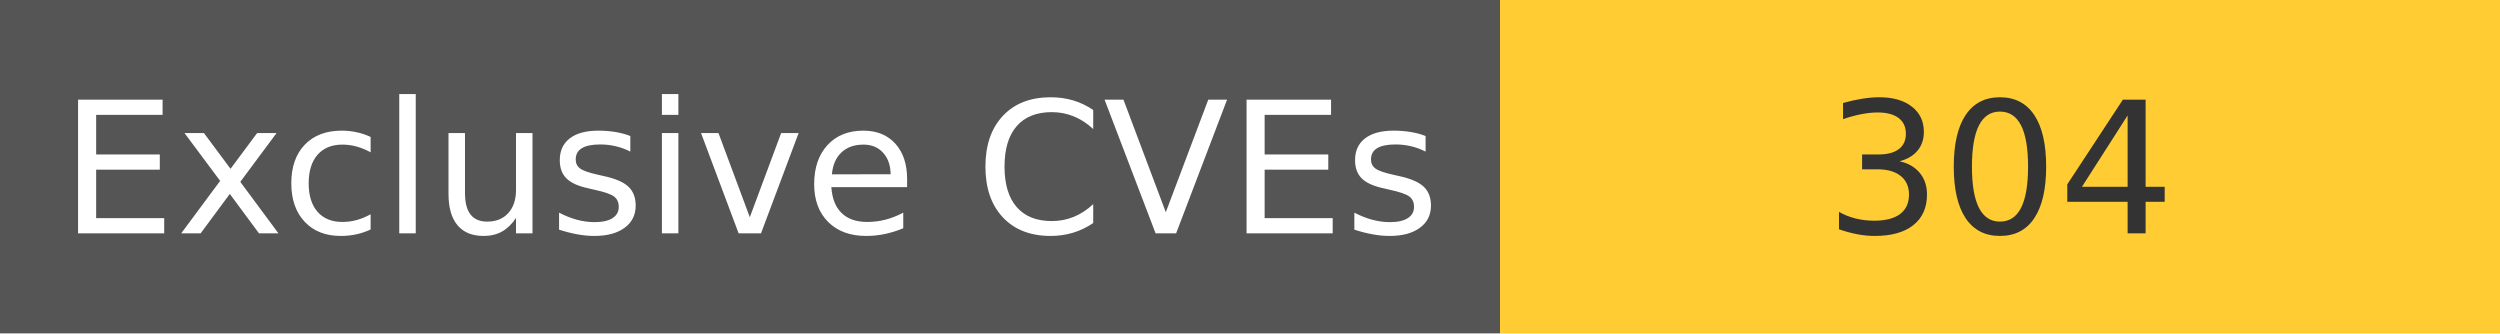
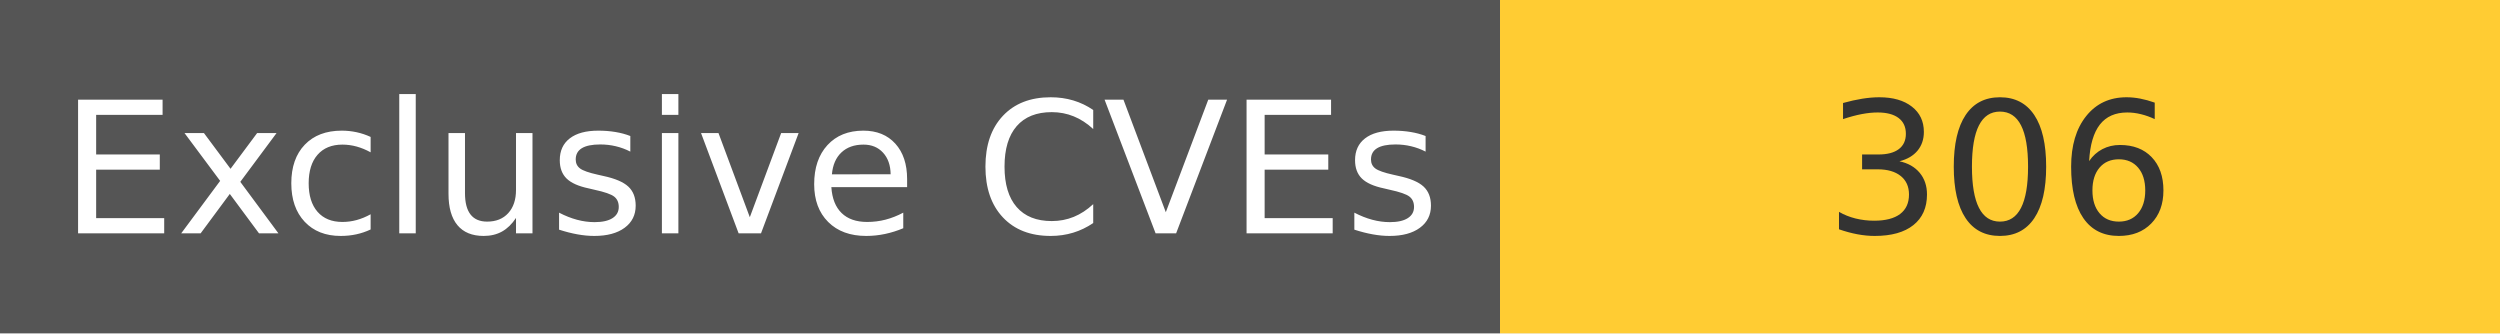
<svg xmlns="http://www.w3.org/2000/svg" width="150" height="20" role="img">
  <linearGradient id="s" x2="0" y2="100%">
    <stop offset="0" stop-color="#bbb" stop-opacity=".1" />
    <stop offset="1" stop-opacity=".1" />
  </linearGradient>
  <g>
    <rect width="90" height="20" fill="#555" />
    <rect x="90" width="267" height="20" fill="#ffcc33" />
  </g>
  <g fill="#fff" text-anchor="middle" font-family="Verdana,Geneva,DejaVu Sans,sans-serif" text-rendering="geometricPrecision" font-size="110">
    <text x="450" y="140" transform="scale(.1)" fill="#fff">
            Exclusive CVEs
        </text>
    <text x="1200" y="140" transform="scale(.1)" fill="#333">
-             304
+             306
        </text>
  </g>
</svg>
